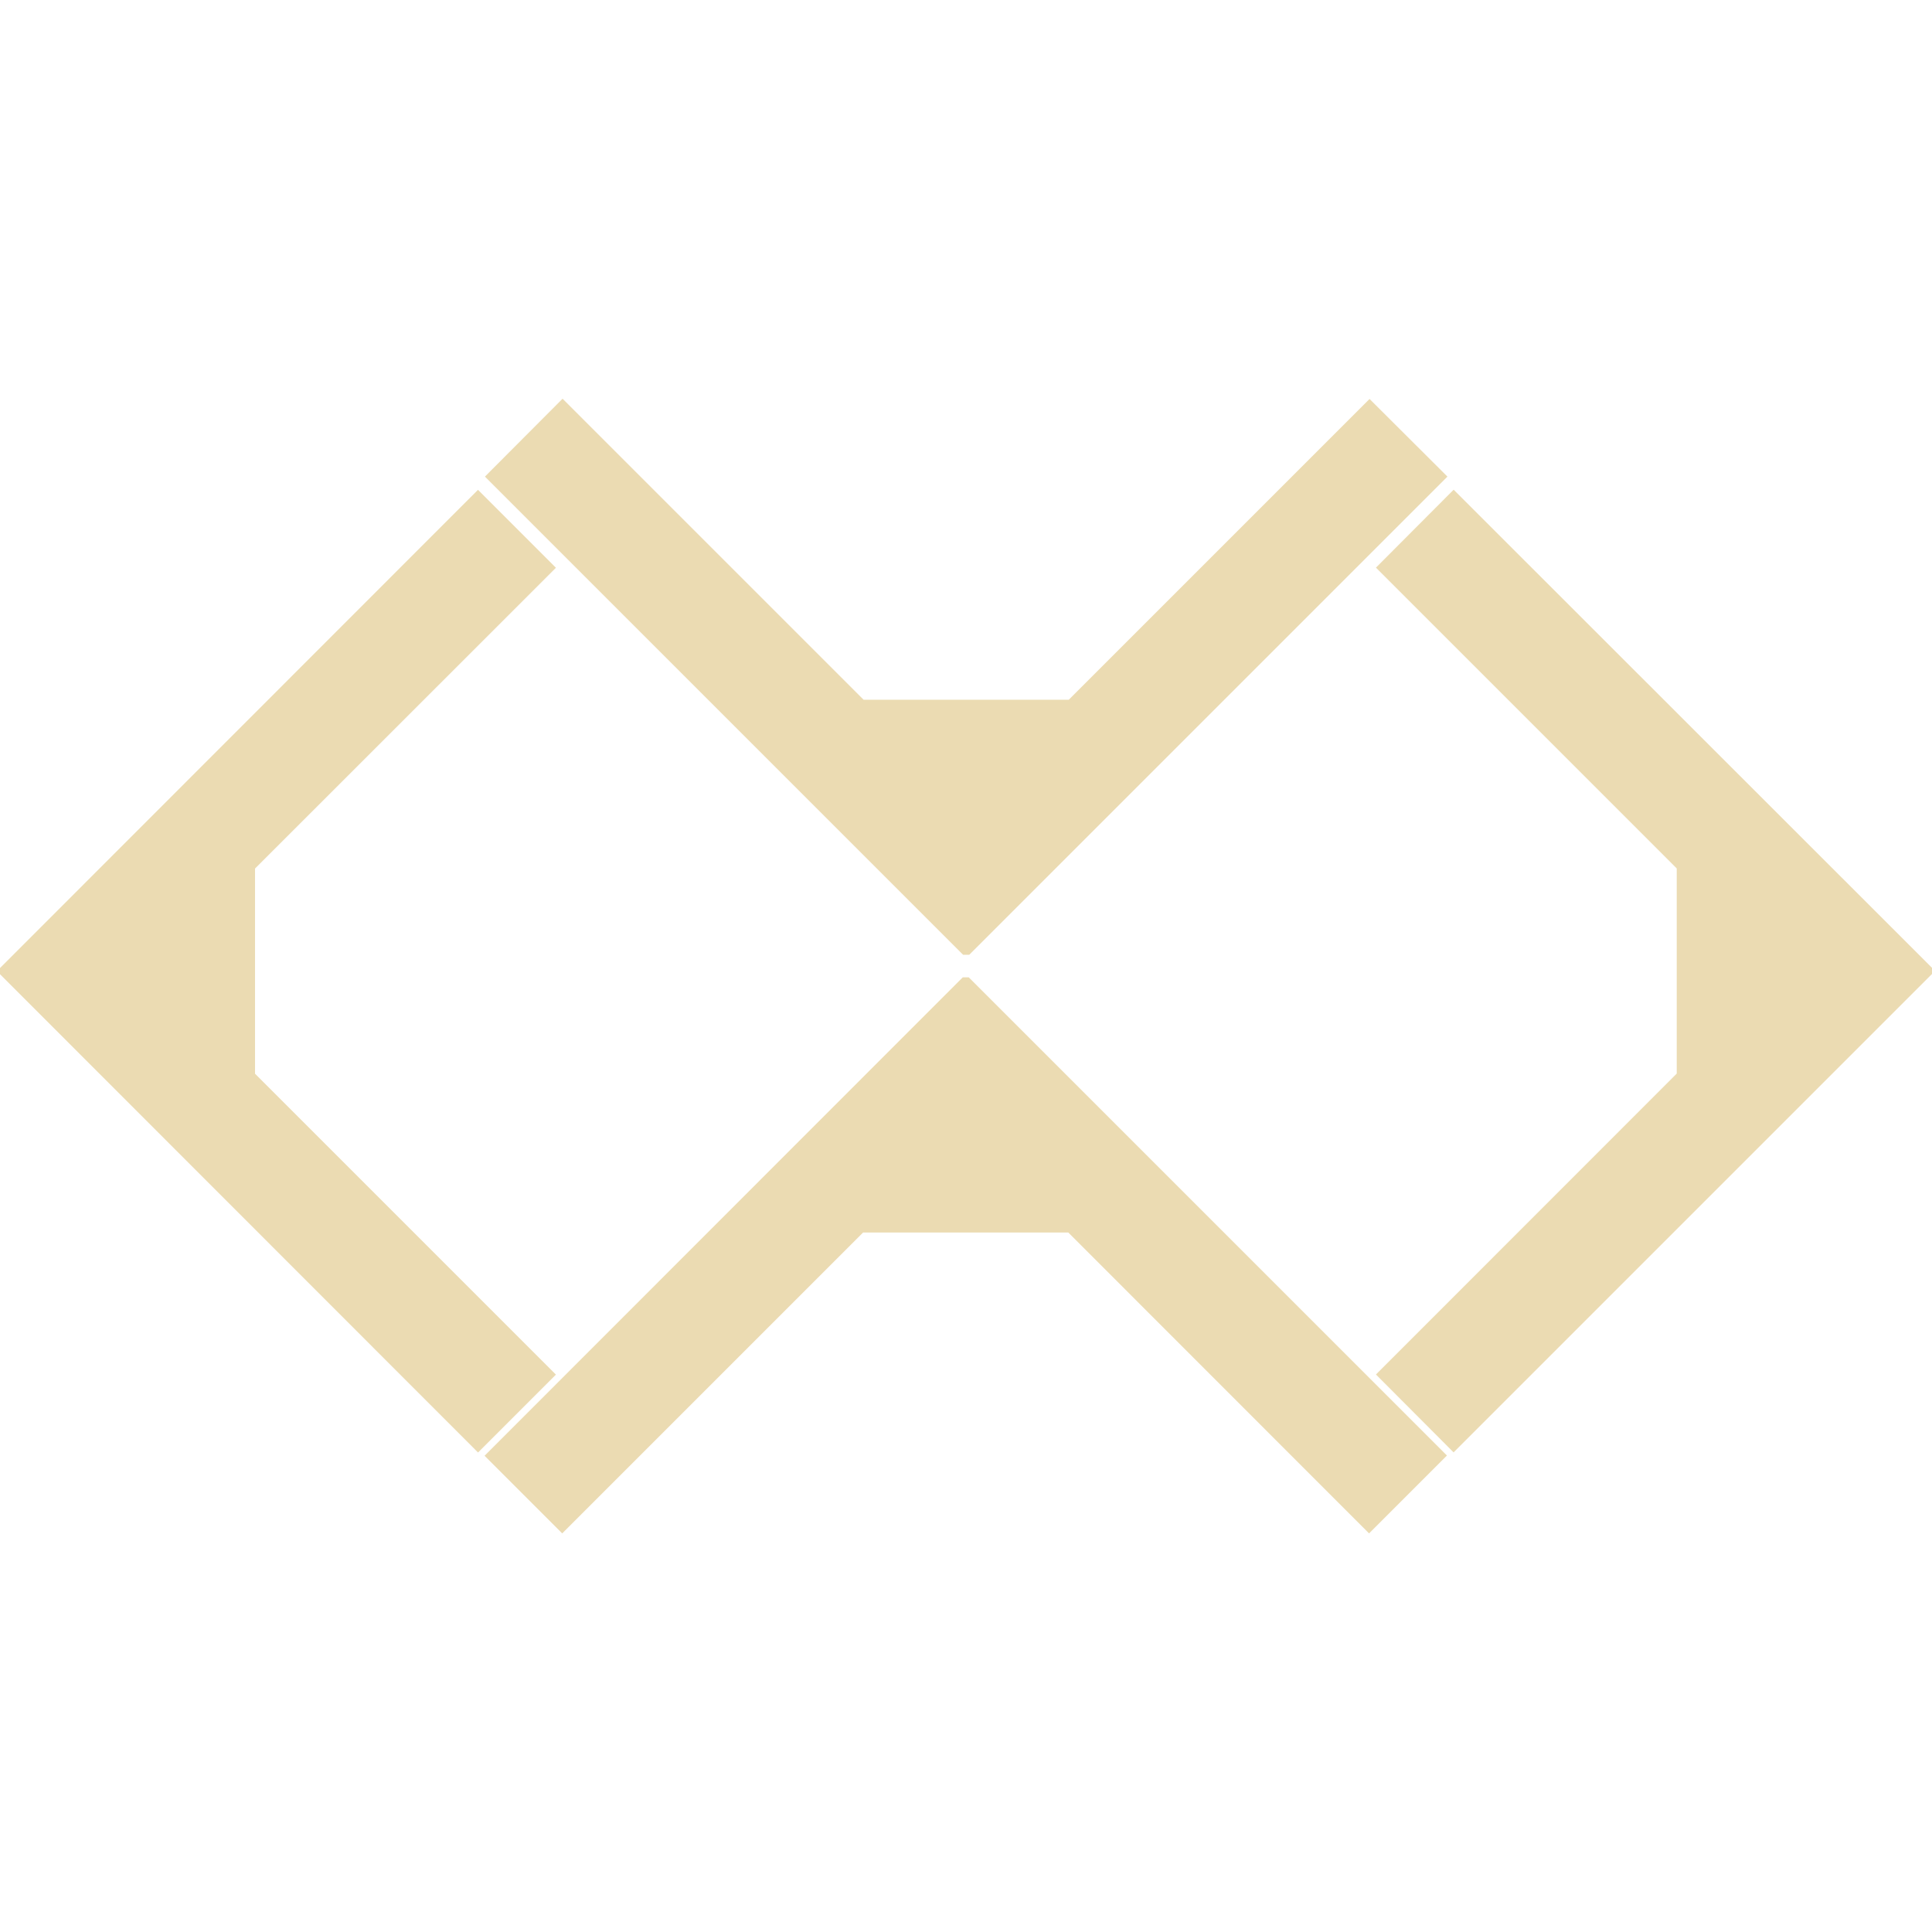
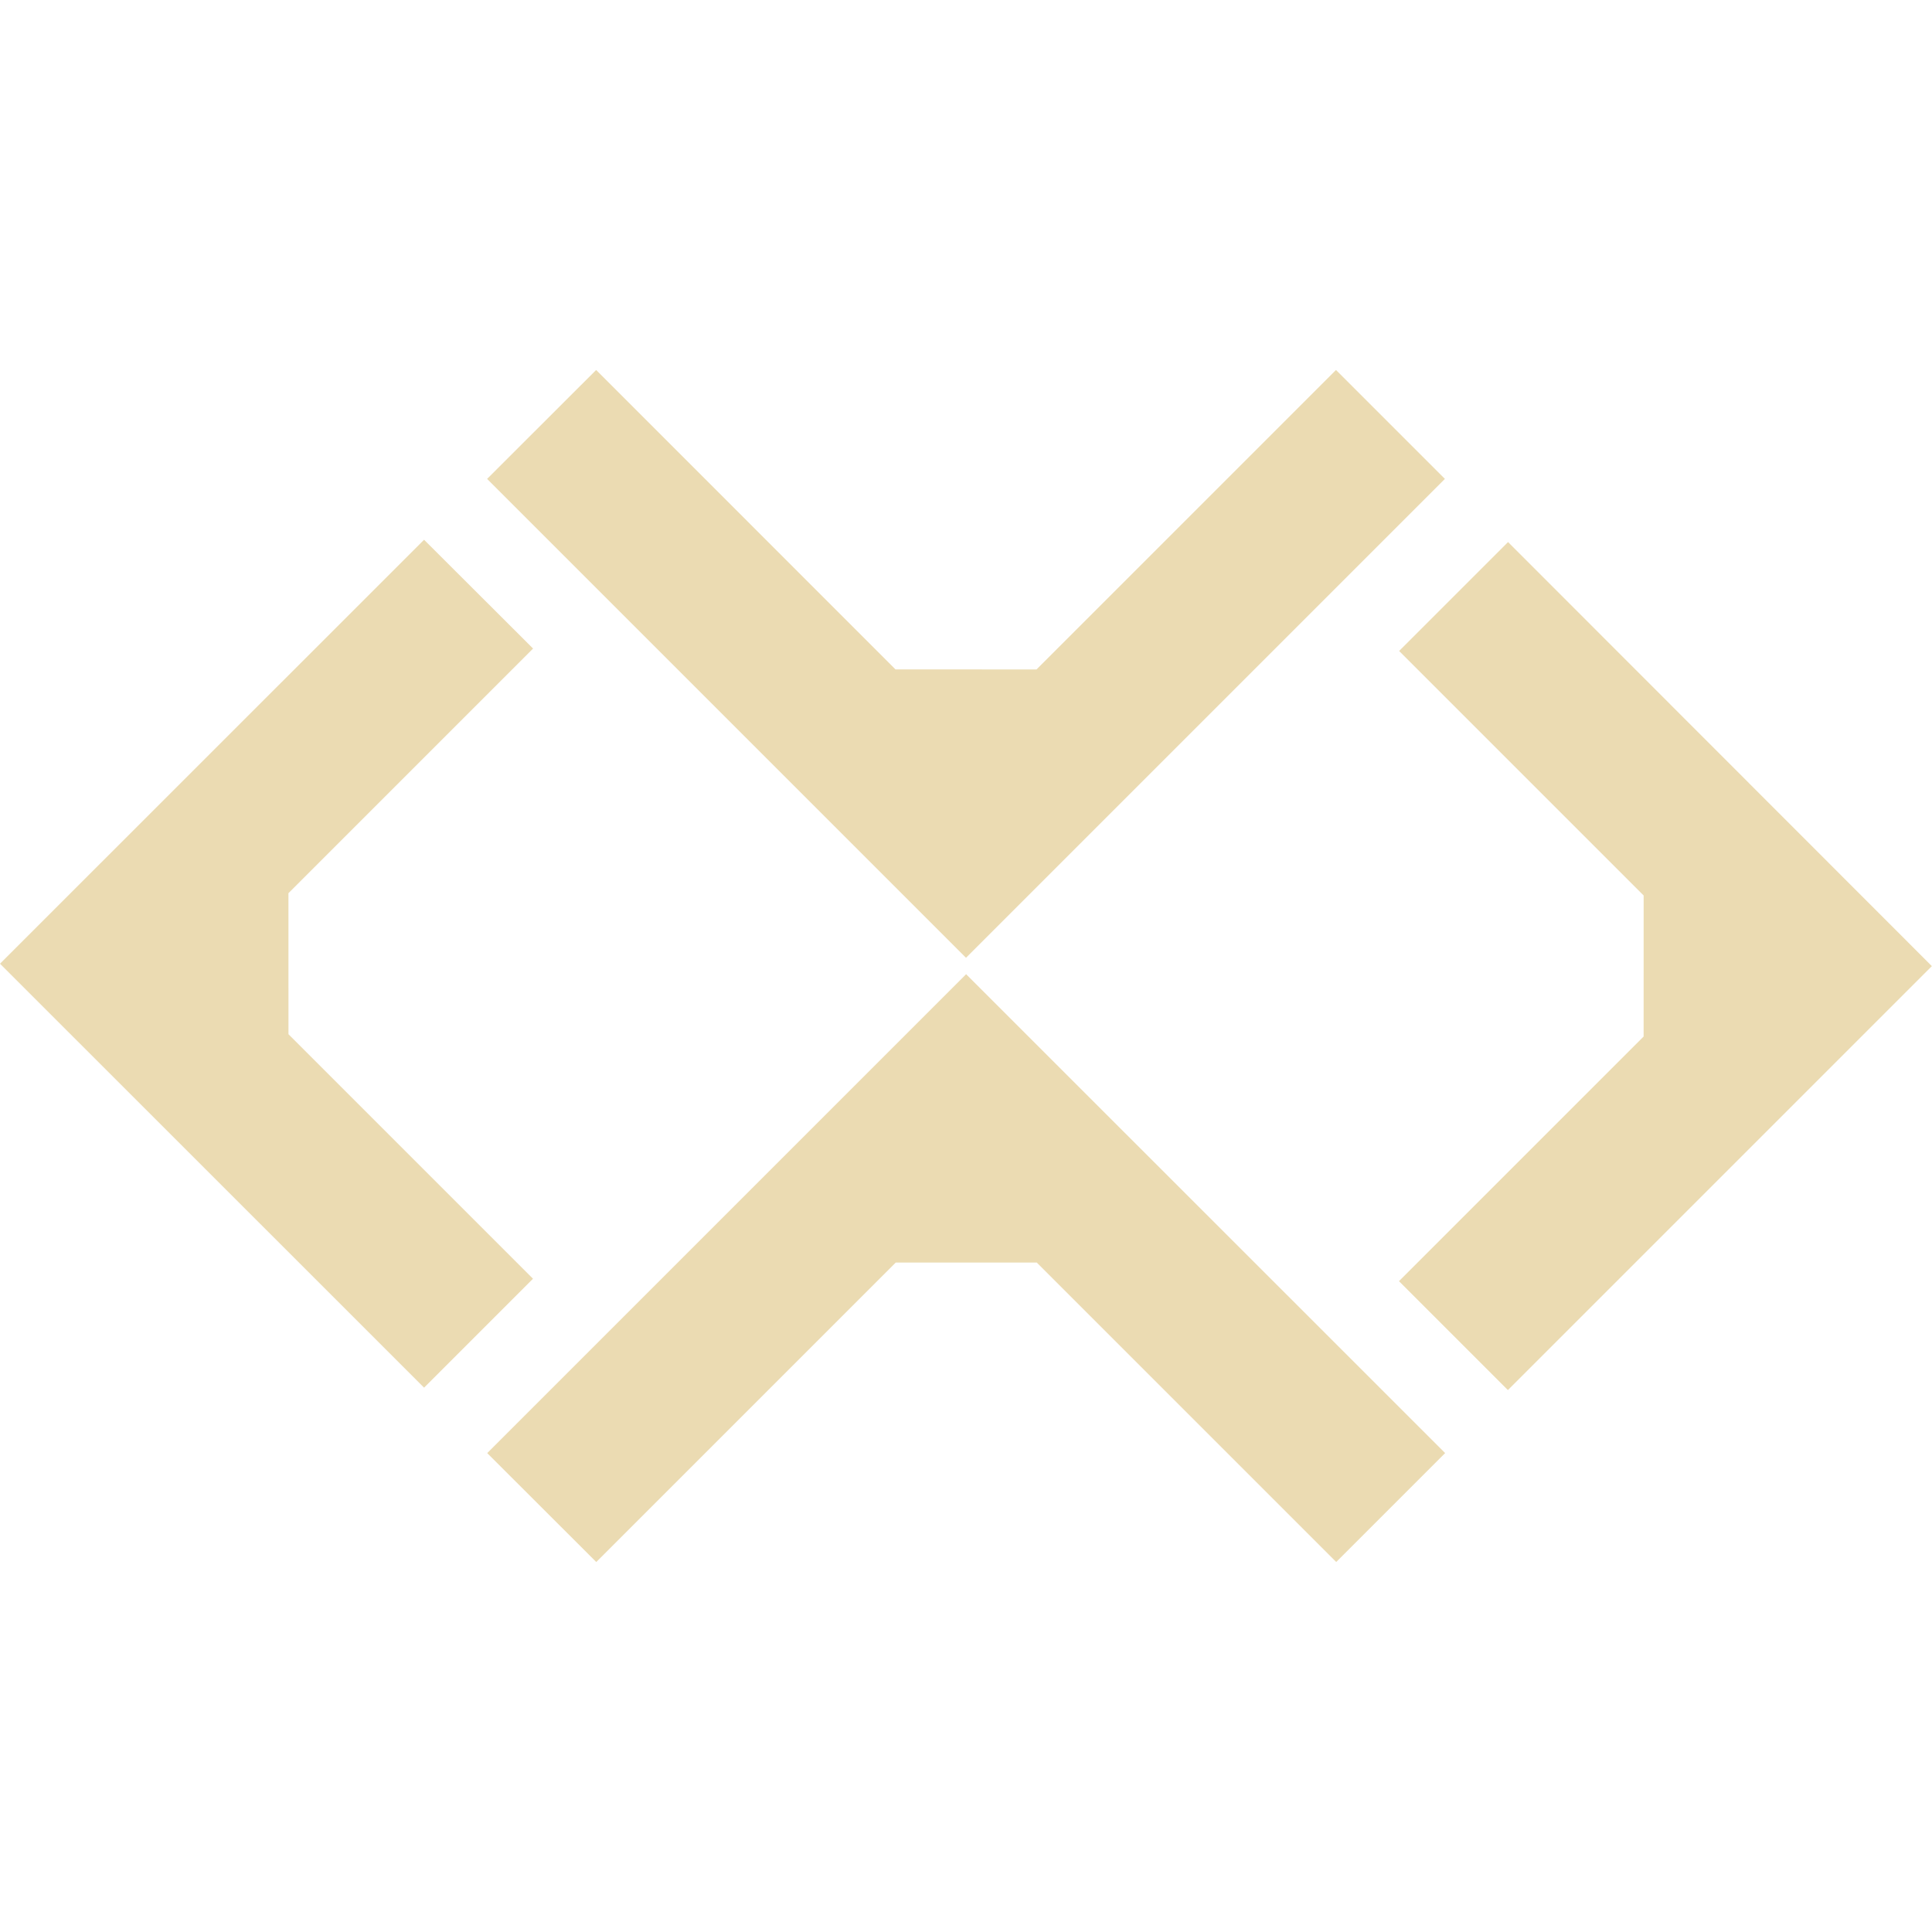
<svg xmlns="http://www.w3.org/2000/svg" width="16" height="16" version="1.1">
  <defs>
    <style id="current-color-scheme" type="text/css">.ColorScheme-Text { color:#ebdbb2; } .ColorScheme-Highlight { color:#458588; }</style>
  </defs>
-   <path class="ColorScheme-Text" d="m4.659 3.302-0.643 0.645 3.96 3.96h0.051l3.96-3.96-0.645-0.643-2.491 2.491h-1.699l-2.492-2.492zm-0.7 0.754-3.96 3.962v0.049l3.96 3.962 0.645-0.645-2.492-2.492v-1.699l2.492-2.491-0.645-0.645zm8.079 0-0.643 0.645 2.491 2.491v1.699l-2.491 2.492 0.643 0.645 3.962-3.962v-0.051l-3.962-3.96zm-4.065 4.038-3.96 3.962 0.643 0.643 2.492-2.492h1.699l2.491 2.492 0.645-0.645-3.96-3.96h-0.051z" fill="currentColor" />
+   <path class="ColorScheme-Text" d="m4.937 3.064-0.903 0.902 3.966 3.966 3.966-3.966-0.902-0.902-2.48 2.48-1.168-2.832e-4zm7.552 1.425-0.902 0.902 2.025 2.025-2.83e-4 1.168-2.026 2.026 0.902 0.902 3.511-3.511zm-8.977-0.019-3.512 3.511c1.171 1.171 2.341 2.341 3.512 3.511l0.902-0.902-2.025-2.025-2.888e-4 -1.168 2.026-2.026zm4.489 3.598-3.966 3.966 0.903 0.902 2.48-2.48 1.168-2.8e-4 2.48 2.48 0.902-0.902z" fill="currentColor" />
</svg>
